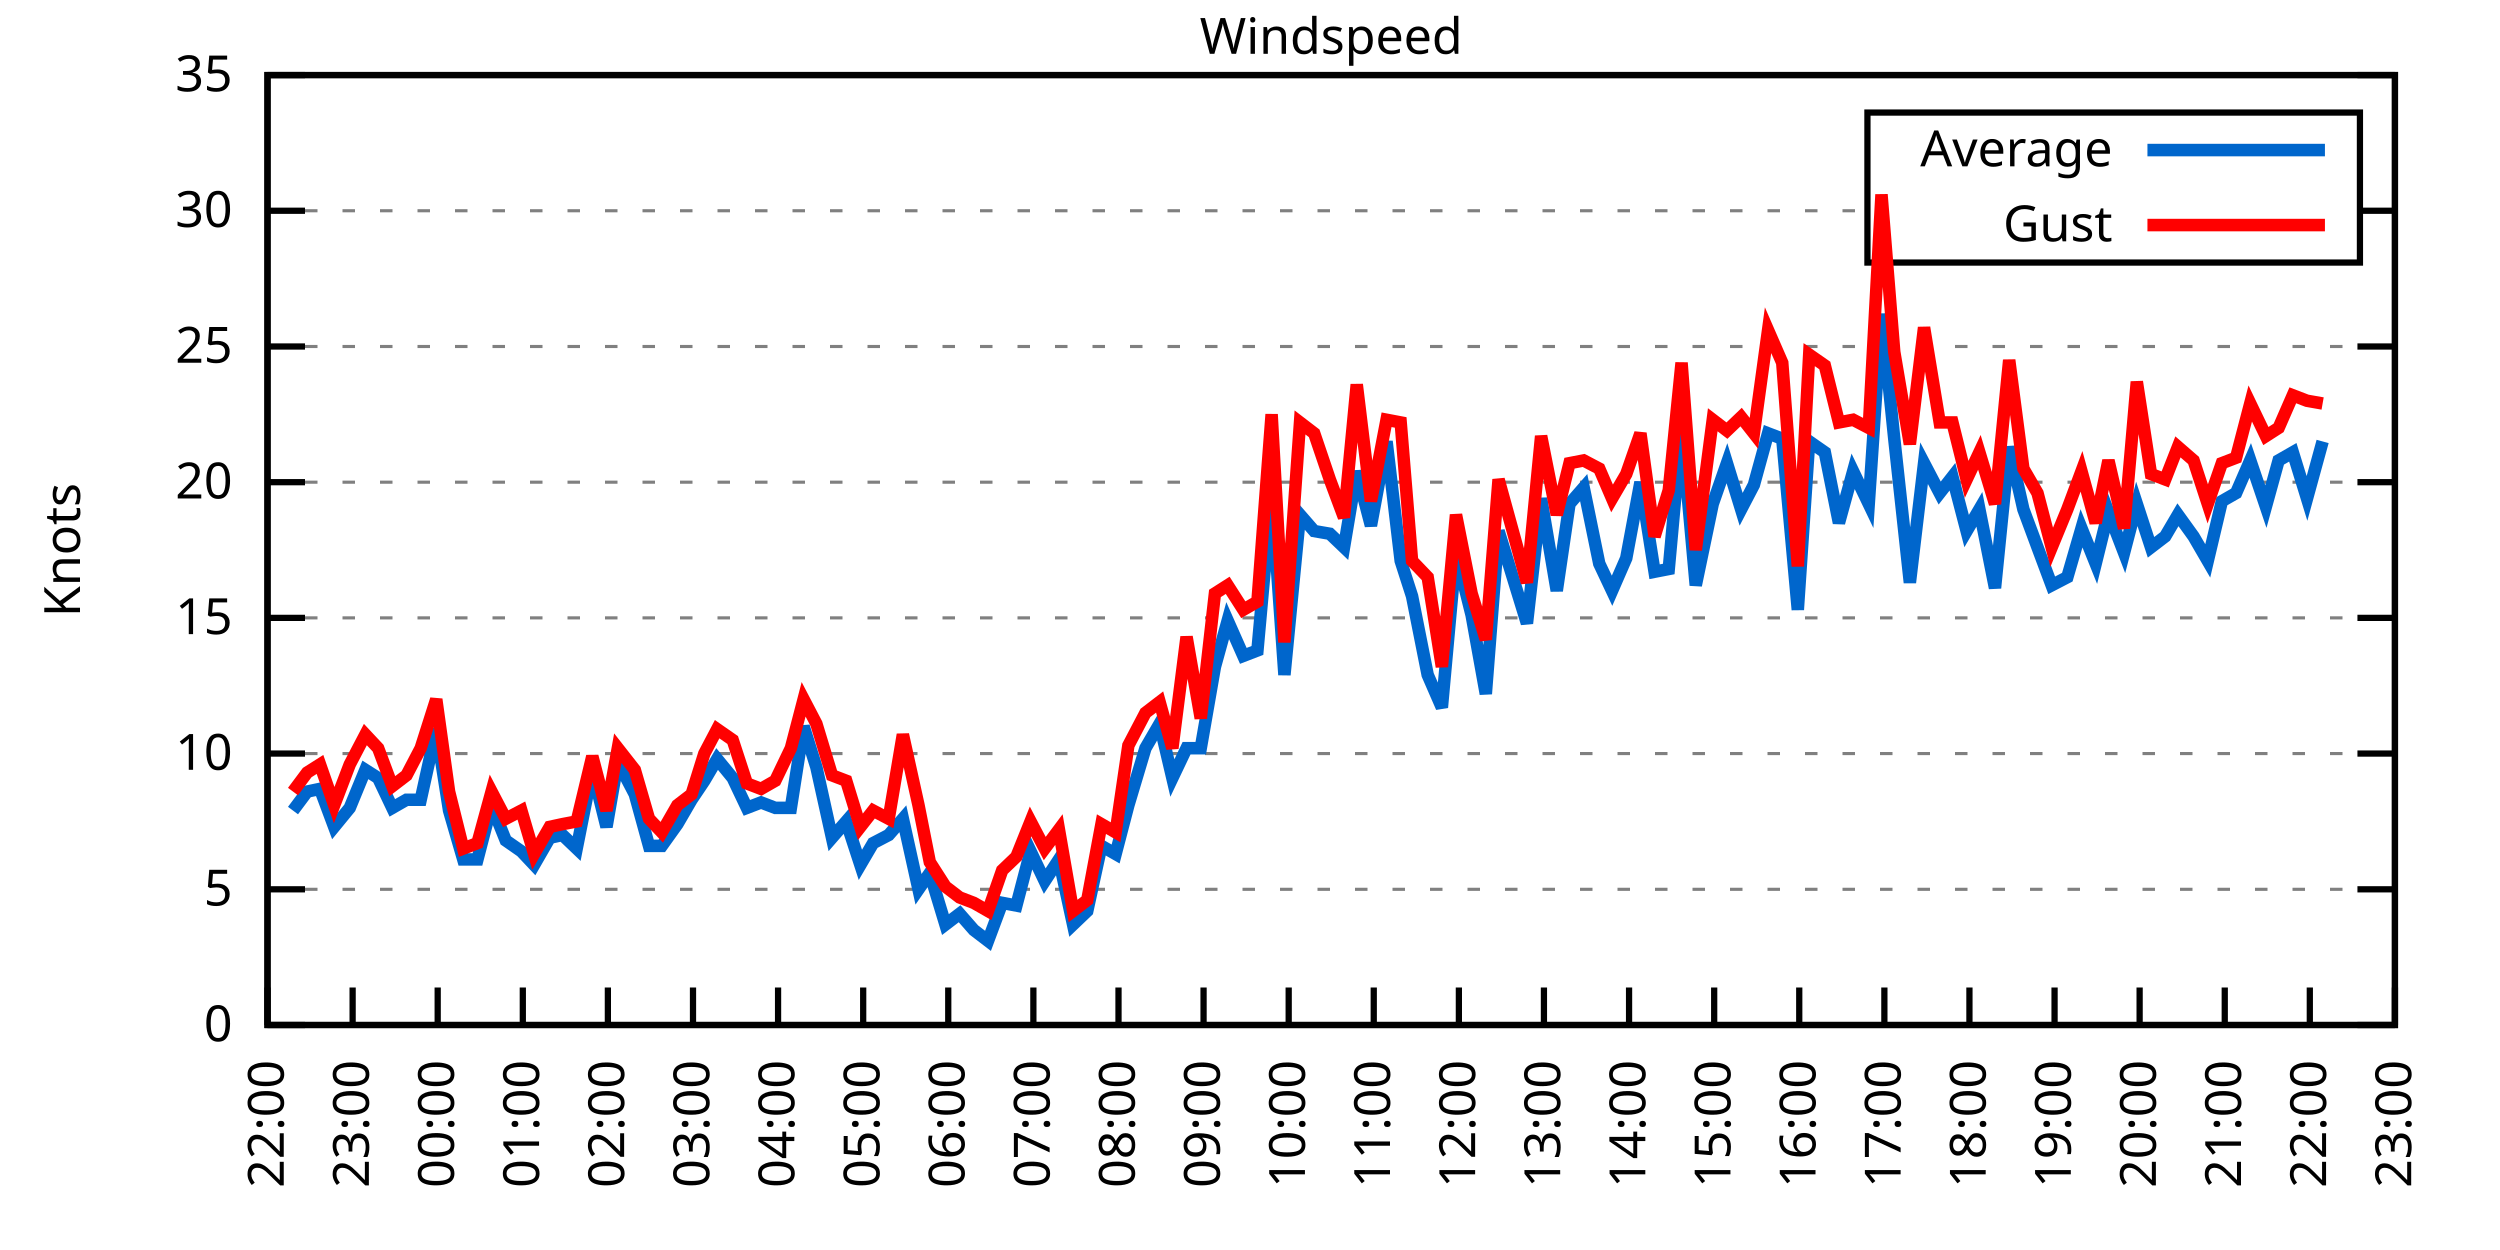
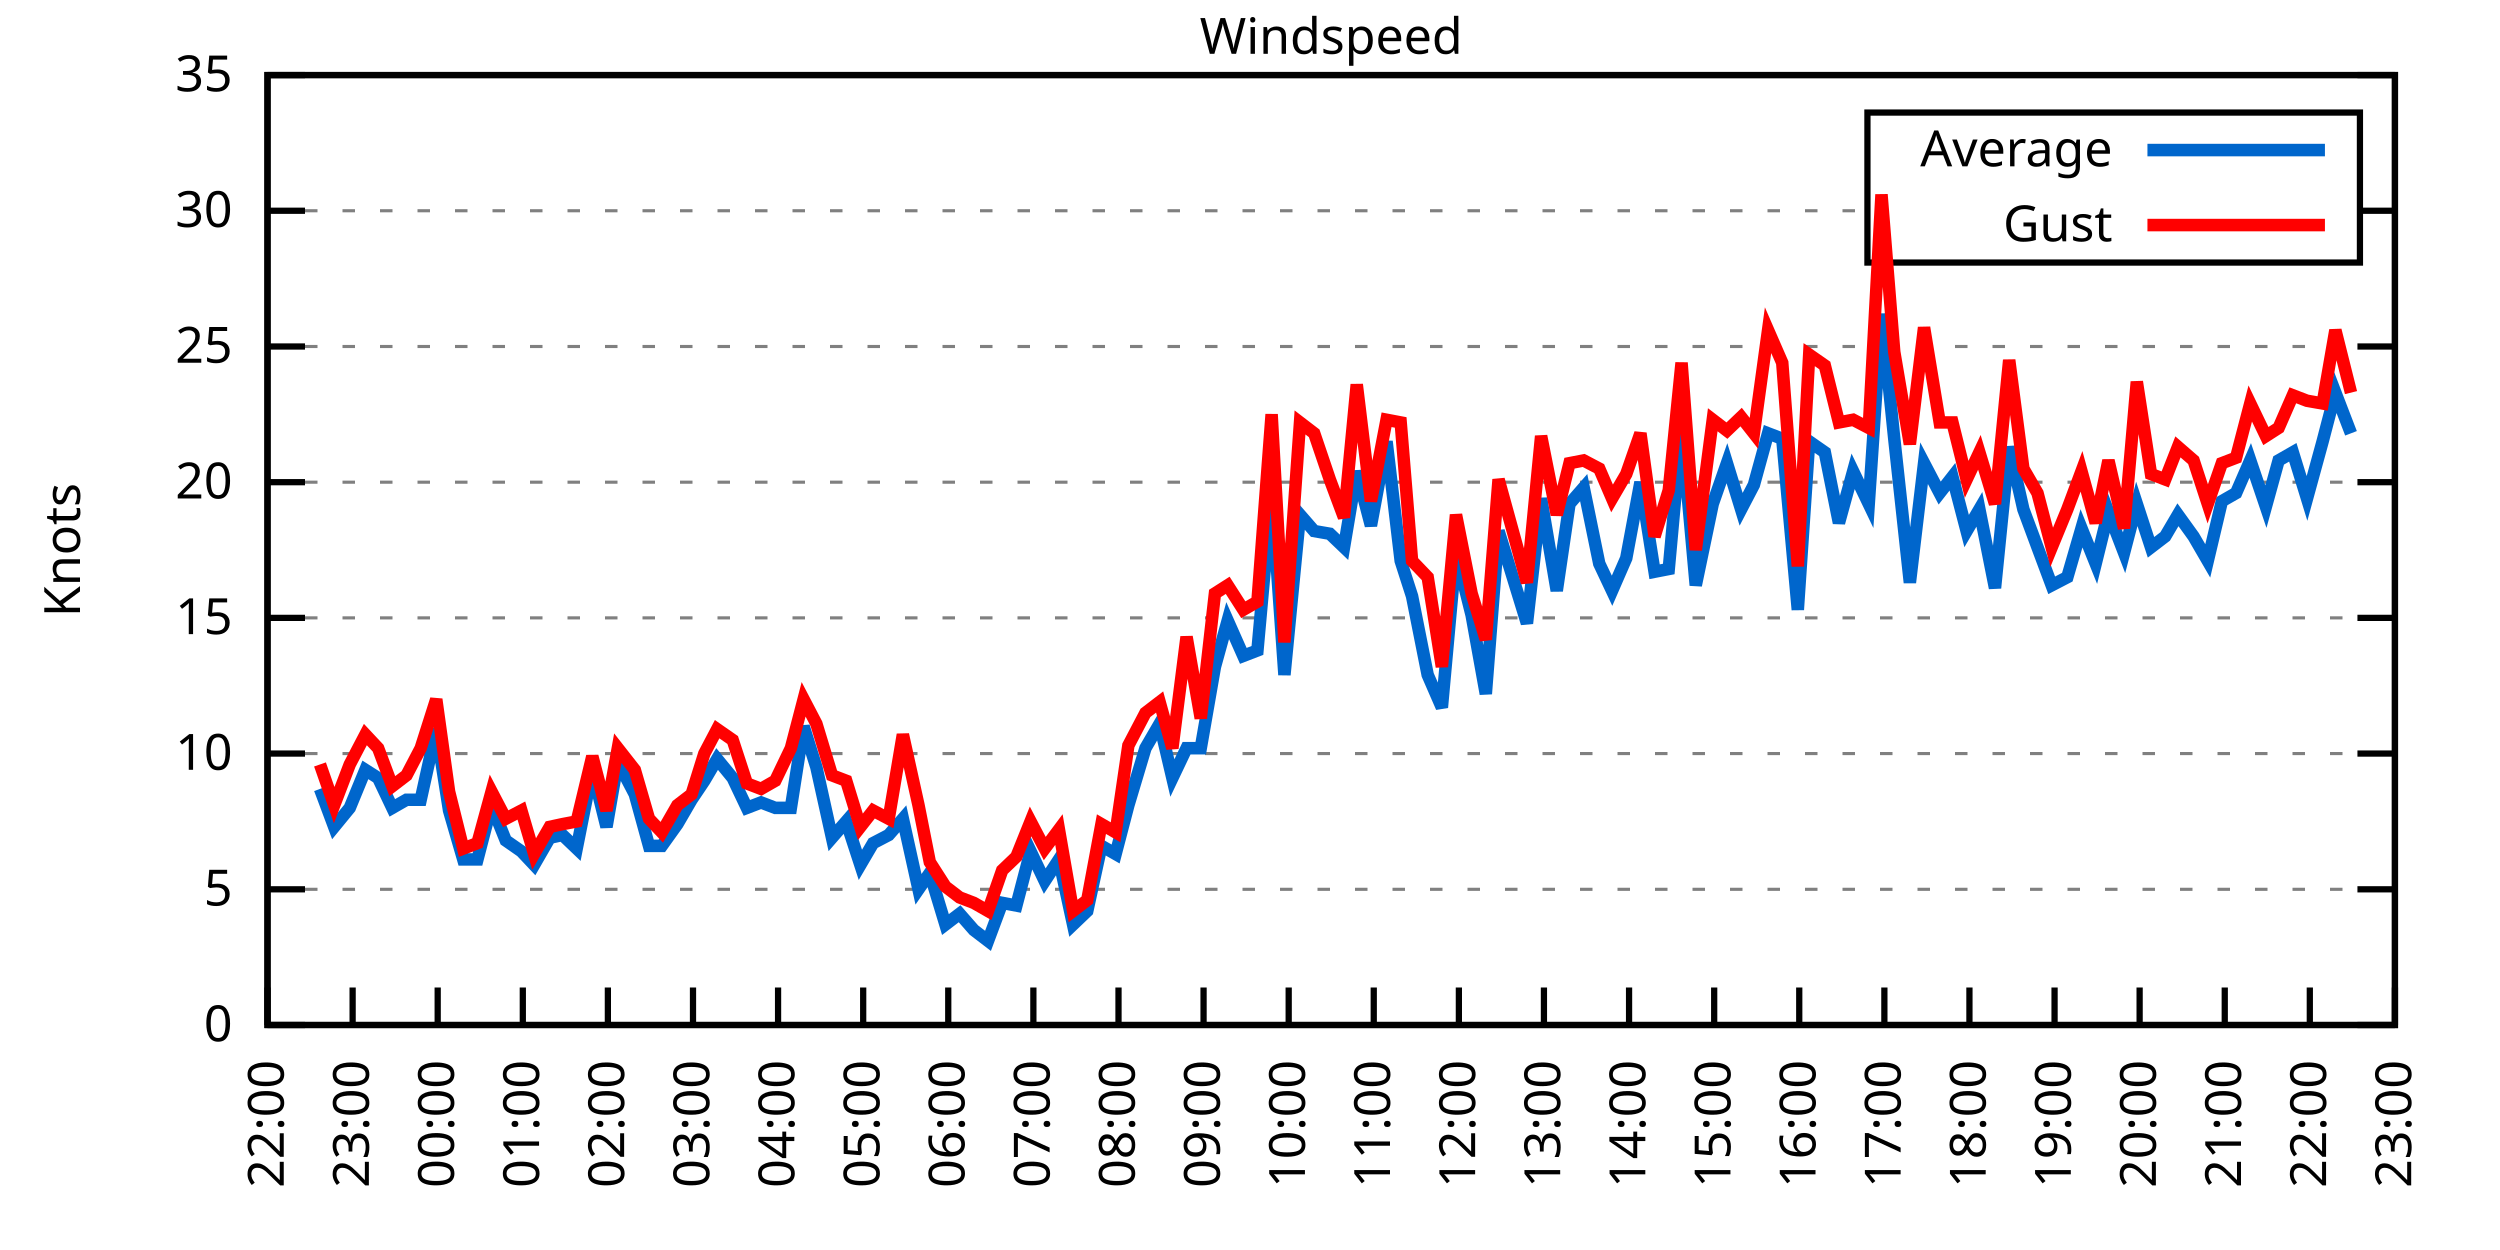
<svg xmlns="http://www.w3.org/2000/svg" xmlns:xlink="http://www.w3.org/1999/xlink" width="400" height="200" viewBox="0 0 400 200">
  <g id="gnuplot_canvas">
    <rect x="0" y="0" width="400" height="200" fill="none" />
    <defs>
      <circle id="gpDot" r="0.5" stroke-width="0.5" stroke="currentColor" />
      <path id="gpPt0" stroke-width="0.333" stroke="currentColor" d="M-1,0 h2 M0,-1 v2" />
      <path id="gpPt1" stroke-width="0.333" stroke="currentColor" d="M-1,-1 L1,1 M1,-1 L-1,1" />
      <path id="gpPt2" stroke-width="0.333" stroke="currentColor" d="M-1,0 L1,0 M0,-1 L0,1 M-1,-1 L1,1 M-1,1 L1,-1" />
      <rect id="gpPt3" stroke-width="0.333" stroke="currentColor" x="-1" y="-1" width="2" height="2" />
      <rect id="gpPt4" stroke-width="0.333" stroke="currentColor" fill="currentColor" x="-1" y="-1" width="2" height="2" />
      <circle id="gpPt5" stroke-width="0.333" stroke="currentColor" cx="0" cy="0" r="1" />
      <use xlink:href="#gpPt5" id="gpPt6" fill="currentColor" stroke="none" />
      <path id="gpPt7" stroke-width="0.333" stroke="currentColor" d="M0,-1.33 L-1.33,0.67 L1.33,0.67 z" />
      <use xlink:href="#gpPt7" id="gpPt8" fill="currentColor" stroke="none" />
      <use xlink:href="#gpPt7" id="gpPt9" stroke="currentColor" transform="rotate(180)" />
      <use xlink:href="#gpPt9" id="gpPt10" fill="currentColor" stroke="none" />
      <use xlink:href="#gpPt3" id="gpPt11" stroke="currentColor" transform="rotate(45)" />
      <use xlink:href="#gpPt11" id="gpPt12" fill="currentColor" stroke="none" />
      <path id="gpPt13" stroke-width="0.333" stroke="currentColor" d="M0,1.330 L1.265,0.411 L0.782,-1.067 L-0.782,-1.076 L-1.265,0.411 z" />
      <use xlink:href="#gpPt13" id="gpPt14" fill="currentColor" stroke="none" />
      <filter id="textbox" filterUnits="objectBoundingBox" x="0" y="0" height="1" width="1">
        <feFlood flood-color="white" flood-opacity="1" result="bgnd" />
        <feComposite in="SourceGraphic" in2="bgnd" operator="atop" />
      </filter>
      <filter id="greybox" filterUnits="objectBoundingBox" x="0" y="0" height="1" width="1">
        <feFlood flood-color="lightgrey" flood-opacity="1" result="grey" />
        <feComposite in="SourceGraphic" in2="grey" operator="atop" />
      </filter>
    </defs>
    <g fill="none" color="white" stroke="currentColor" stroke-width="1.00" stroke-linecap="butt" stroke-linejoin="miter">
</g>
    <g fill="none" color="black" stroke="currentColor" stroke-width="1.00" stroke-linecap="butt" stroke-linejoin="miter">
      <g stroke="none" shape-rendering="crispEdges">
        <polygon fill="rgb(255, 255, 255)" points="42.80,164.00 383.18,164.00 383.18,12.02 42.80,12.02 " />
      </g>
    </g>
    <g fill="none" color="black" stroke="currentColor" stroke-width="1.00" stroke-linecap="butt" stroke-linejoin="miter">
</g>
    <g fill="none" color="black" stroke="black" stroke-width="0.50" stroke-linecap="butt" stroke-linejoin="miter">
</g>
    <g fill="none" color="gray" stroke="currentColor" stroke-width="0.50" stroke-linecap="butt" stroke-linejoin="miter">
      <path stroke="gray" stroke-dasharray="2,4" class="gridline" d="M42.80,164.00 L383.19,164.00  " />
    </g>
    <g fill="none" color="gray" stroke="gray" stroke-width="1.00" stroke-linecap="butt" stroke-linejoin="miter">
</g>
    <g fill="none" color="black" stroke="currentColor" stroke-width="1.00" stroke-linecap="butt" stroke-linejoin="miter">
      <path stroke="black" d="M42.80,164.00 L48.80,164.00 M383.19,164.00 L377.19,164.00  " />
      <g transform="translate(37.20,166.60)" stroke="none" fill="black" font-family="Sans" font-size="8.00" text-anchor="end">
        <text>
          <tspan font-family="Sans"> 0</tspan>
        </text>
      </g>
    </g>
    <g fill="none" color="black" stroke="currentColor" stroke-width="1.00" stroke-linecap="butt" stroke-linejoin="miter">
</g>
    <g fill="none" color="black" stroke="black" stroke-width="0.50" stroke-linecap="butt" stroke-linejoin="miter">
</g>
    <g fill="none" color="gray" stroke="currentColor" stroke-width="0.50" stroke-linecap="butt" stroke-linejoin="miter">
      <path stroke="gray" stroke-dasharray="2,4" class="gridline" d="M42.80,142.29 L383.19,142.29  " />
    </g>
    <g fill="none" color="gray" stroke="gray" stroke-width="1.00" stroke-linecap="butt" stroke-linejoin="miter">
</g>
    <g fill="none" color="black" stroke="currentColor" stroke-width="1.00" stroke-linecap="butt" stroke-linejoin="miter">
      <path stroke="black" d="M42.80,142.29 L48.80,142.29 M383.19,142.29 L377.19,142.29  " />
      <g transform="translate(37.20,144.89)" stroke="none" fill="black" font-family="Sans" font-size="8.00" text-anchor="end">
        <text>
          <tspan font-family="Sans"> 5</tspan>
        </text>
      </g>
    </g>
    <g fill="none" color="black" stroke="currentColor" stroke-width="1.00" stroke-linecap="butt" stroke-linejoin="miter">
</g>
    <g fill="none" color="black" stroke="black" stroke-width="0.50" stroke-linecap="butt" stroke-linejoin="miter">
</g>
    <g fill="none" color="gray" stroke="currentColor" stroke-width="0.50" stroke-linecap="butt" stroke-linejoin="miter">
      <path stroke="gray" stroke-dasharray="2,4" class="gridline" d="M42.80,120.57 L383.19,120.57  " />
    </g>
    <g fill="none" color="gray" stroke="gray" stroke-width="1.00" stroke-linecap="butt" stroke-linejoin="miter">
</g>
    <g fill="none" color="black" stroke="currentColor" stroke-width="1.00" stroke-linecap="butt" stroke-linejoin="miter">
      <path stroke="black" d="M42.80,120.57 L48.80,120.57 M383.19,120.57 L377.19,120.57  " />
      <g transform="translate(37.20,123.17)" stroke="none" fill="black" font-family="Sans" font-size="8.00" text-anchor="end">
        <text>
          <tspan font-family="Sans"> 10</tspan>
        </text>
      </g>
    </g>
    <g fill="none" color="black" stroke="currentColor" stroke-width="1.00" stroke-linecap="butt" stroke-linejoin="miter">
</g>
    <g fill="none" color="black" stroke="black" stroke-width="0.50" stroke-linecap="butt" stroke-linejoin="miter">
</g>
    <g fill="none" color="gray" stroke="currentColor" stroke-width="0.50" stroke-linecap="butt" stroke-linejoin="miter">
      <path stroke="gray" stroke-dasharray="2,4" class="gridline" d="M42.80,98.86 L383.19,98.86  " />
    </g>
    <g fill="none" color="gray" stroke="gray" stroke-width="1.00" stroke-linecap="butt" stroke-linejoin="miter">
</g>
    <g fill="none" color="black" stroke="currentColor" stroke-width="1.00" stroke-linecap="butt" stroke-linejoin="miter">
      <path stroke="black" d="M42.80,98.86 L48.80,98.86 M383.19,98.86 L377.19,98.86  " />
      <g transform="translate(37.20,101.46)" stroke="none" fill="black" font-family="Sans" font-size="8.00" text-anchor="end">
        <text>
          <tspan font-family="Sans"> 15</tspan>
        </text>
      </g>
    </g>
    <g fill="none" color="black" stroke="currentColor" stroke-width="1.00" stroke-linecap="butt" stroke-linejoin="miter">
</g>
    <g fill="none" color="black" stroke="black" stroke-width="0.50" stroke-linecap="butt" stroke-linejoin="miter">
</g>
    <g fill="none" color="gray" stroke="currentColor" stroke-width="0.50" stroke-linecap="butt" stroke-linejoin="miter">
      <path stroke="gray" stroke-dasharray="2,4" class="gridline" d="M42.80,77.15 L383.19,77.15  " />
    </g>
    <g fill="none" color="gray" stroke="gray" stroke-width="1.00" stroke-linecap="butt" stroke-linejoin="miter">
</g>
    <g fill="none" color="black" stroke="currentColor" stroke-width="1.00" stroke-linecap="butt" stroke-linejoin="miter">
      <path stroke="black" d="M42.80,77.15 L48.80,77.15 M383.19,77.15 L377.19,77.15  " />
      <g transform="translate(37.20,79.75)" stroke="none" fill="black" font-family="Sans" font-size="8.00" text-anchor="end">
        <text>
          <tspan font-family="Sans"> 20</tspan>
        </text>
      </g>
    </g>
    <g fill="none" color="black" stroke="currentColor" stroke-width="1.00" stroke-linecap="butt" stroke-linejoin="miter">
</g>
    <g fill="none" color="black" stroke="black" stroke-width="0.50" stroke-linecap="butt" stroke-linejoin="miter">
</g>
    <g fill="none" color="gray" stroke="currentColor" stroke-width="0.50" stroke-linecap="butt" stroke-linejoin="miter">
      <path stroke="gray" stroke-dasharray="2,4" class="gridline" d="M42.80,55.44 L383.19,55.44  " />
    </g>
    <g fill="none" color="gray" stroke="gray" stroke-width="1.00" stroke-linecap="butt" stroke-linejoin="miter">
</g>
    <g fill="none" color="black" stroke="currentColor" stroke-width="1.00" stroke-linecap="butt" stroke-linejoin="miter">
      <path stroke="black" d="M42.80,55.44 L48.80,55.44 M383.19,55.44 L377.19,55.44  " />
      <g transform="translate(37.20,58.04)" stroke="none" fill="black" font-family="Sans" font-size="8.00" text-anchor="end">
        <text>
          <tspan font-family="Sans"> 25</tspan>
        </text>
      </g>
    </g>
    <g fill="none" color="black" stroke="currentColor" stroke-width="1.00" stroke-linecap="butt" stroke-linejoin="miter">
</g>
    <g fill="none" color="black" stroke="black" stroke-width="0.50" stroke-linecap="butt" stroke-linejoin="miter">
</g>
    <g fill="none" color="gray" stroke="currentColor" stroke-width="0.50" stroke-linecap="butt" stroke-linejoin="miter">
      <path stroke="gray" stroke-dasharray="2,4" class="gridline" d="M42.80,33.72 L298.79,33.72 M377.59,33.72 L383.19,33.72  " />
    </g>
    <g fill="none" color="gray" stroke="gray" stroke-width="1.00" stroke-linecap="butt" stroke-linejoin="miter">
</g>
    <g fill="none" color="black" stroke="currentColor" stroke-width="1.00" stroke-linecap="butt" stroke-linejoin="miter">
      <path stroke="black" d="M42.80,33.72 L48.80,33.72 M383.19,33.72 L377.19,33.72  " />
      <g transform="translate(37.20,36.32)" stroke="none" fill="black" font-family="Sans" font-size="8.00" text-anchor="end">
        <text>
          <tspan font-family="Sans"> 30</tspan>
        </text>
      </g>
    </g>
    <g fill="none" color="black" stroke="currentColor" stroke-width="1.00" stroke-linecap="butt" stroke-linejoin="miter">
</g>
    <g fill="none" color="black" stroke="black" stroke-width="0.50" stroke-linecap="butt" stroke-linejoin="miter">
</g>
    <g fill="none" color="gray" stroke="currentColor" stroke-width="0.50" stroke-linecap="butt" stroke-linejoin="miter">
      <path stroke="gray" stroke-dasharray="2,4" class="gridline" d="M42.80,12.01 L383.19,12.01  " />
    </g>
    <g fill="none" color="gray" stroke="gray" stroke-width="1.00" stroke-linecap="butt" stroke-linejoin="miter">
</g>
    <g fill="none" color="black" stroke="currentColor" stroke-width="1.00" stroke-linecap="butt" stroke-linejoin="miter">
      <path stroke="black" d="M42.80,12.01 L48.80,12.01 M383.19,12.01 L377.19,12.01  " />
      <g transform="translate(37.20,14.61)" stroke="none" fill="black" font-family="Sans" font-size="8.00" text-anchor="end">
        <text>
          <tspan font-family="Sans"> 35</tspan>
        </text>
      </g>
    </g>
    <g fill="none" color="black" stroke="currentColor" stroke-width="1.00" stroke-linecap="butt" stroke-linejoin="miter">
      <path stroke="black" d="M42.80,164.00 L42.80,158.00  " />
      <g transform="translate(45.40,169.60) rotate(270.00)" stroke="none" fill="black" font-family="Sans" font-size="8.00" text-anchor="end">
        <text>
          <tspan font-family="Sans">22:00</tspan>
        </text>
      </g>
    </g>
    <g fill="none" color="black" stroke="currentColor" stroke-width="1.00" stroke-linecap="butt" stroke-linejoin="miter">
      <path stroke="black" d="M56.42,164.00 L56.42,158.00  " />
      <g transform="translate(59.02,169.60) rotate(270.00)" stroke="none" fill="black" font-family="Sans" font-size="8.00" text-anchor="end">
        <text>
          <tspan font-family="Sans">23:00</tspan>
        </text>
      </g>
    </g>
    <g fill="none" color="black" stroke="currentColor" stroke-width="1.00" stroke-linecap="butt" stroke-linejoin="miter">
      <path stroke="black" d="M70.03,164.00 L70.03,158.00  " />
      <g transform="translate(72.63,169.60) rotate(270.00)" stroke="none" fill="black" font-family="Sans" font-size="8.00" text-anchor="end">
        <text>
          <tspan font-family="Sans">00:00</tspan>
        </text>
      </g>
    </g>
    <g fill="none" color="black" stroke="currentColor" stroke-width="1.00" stroke-linecap="butt" stroke-linejoin="miter">
      <path stroke="black" d="M83.65,164.00 L83.65,158.00  " />
      <g transform="translate(86.25,169.60) rotate(270.00)" stroke="none" fill="black" font-family="Sans" font-size="8.00" text-anchor="end">
        <text>
          <tspan font-family="Sans">01:00</tspan>
        </text>
      </g>
    </g>
    <g fill="none" color="black" stroke="currentColor" stroke-width="1.00" stroke-linecap="butt" stroke-linejoin="miter">
      <path stroke="black" d="M97.26,164.00 L97.26,158.00  " />
      <g transform="translate(99.86,169.60) rotate(270.00)" stroke="none" fill="black" font-family="Sans" font-size="8.00" text-anchor="end">
        <text>
          <tspan font-family="Sans">02:00</tspan>
        </text>
      </g>
    </g>
    <g fill="none" color="black" stroke="currentColor" stroke-width="1.00" stroke-linecap="butt" stroke-linejoin="miter">
      <path stroke="black" d="M110.88,164.00 L110.88,158.00  " />
      <g transform="translate(113.48,169.60) rotate(270.00)" stroke="none" fill="black" font-family="Sans" font-size="8.00" text-anchor="end">
        <text>
          <tspan font-family="Sans">03:00</tspan>
        </text>
      </g>
    </g>
    <g fill="none" color="black" stroke="currentColor" stroke-width="1.00" stroke-linecap="butt" stroke-linejoin="miter">
      <path stroke="black" d="M124.49,164.00 L124.49,158.00  " />
      <g transform="translate(127.09,169.60) rotate(270.00)" stroke="none" fill="black" font-family="Sans" font-size="8.00" text-anchor="end">
        <text>
          <tspan font-family="Sans">04:00</tspan>
        </text>
      </g>
    </g>
    <g fill="none" color="black" stroke="currentColor" stroke-width="1.00" stroke-linecap="butt" stroke-linejoin="miter">
      <path stroke="black" d="M138.11,164.00 L138.11,158.00  " />
      <g transform="translate(140.71,169.60) rotate(270.00)" stroke="none" fill="black" font-family="Sans" font-size="8.00" text-anchor="end">
        <text>
          <tspan font-family="Sans">05:00</tspan>
        </text>
      </g>
    </g>
    <g fill="none" color="black" stroke="currentColor" stroke-width="1.00" stroke-linecap="butt" stroke-linejoin="miter">
      <path stroke="black" d="M151.72,164.00 L151.72,158.00  " />
      <g transform="translate(154.32,169.60) rotate(270.00)" stroke="none" fill="black" font-family="Sans" font-size="8.00" text-anchor="end">
        <text>
          <tspan font-family="Sans">06:00</tspan>
        </text>
      </g>
    </g>
    <g fill="none" color="black" stroke="currentColor" stroke-width="1.00" stroke-linecap="butt" stroke-linejoin="miter">
      <path stroke="black" d="M165.34,164.00 L165.34,158.00  " />
      <g transform="translate(167.94,169.60) rotate(270.00)" stroke="none" fill="black" font-family="Sans" font-size="8.00" text-anchor="end">
        <text>
          <tspan font-family="Sans">07:00</tspan>
        </text>
      </g>
    </g>
    <g fill="none" color="black" stroke="currentColor" stroke-width="1.00" stroke-linecap="butt" stroke-linejoin="miter">
      <path stroke="black" d="M178.96,164.00 L178.96,158.00  " />
      <g transform="translate(181.56,169.60) rotate(270.00)" stroke="none" fill="black" font-family="Sans" font-size="8.00" text-anchor="end">
        <text>
          <tspan font-family="Sans">08:00</tspan>
        </text>
      </g>
    </g>
    <g fill="none" color="black" stroke="currentColor" stroke-width="1.00" stroke-linecap="butt" stroke-linejoin="miter">
      <path stroke="black" d="M192.57,164.00 L192.57,158.00  " />
      <g transform="translate(195.17,169.60) rotate(270.00)" stroke="none" fill="black" font-family="Sans" font-size="8.00" text-anchor="end">
        <text>
          <tspan font-family="Sans">09:00</tspan>
        </text>
      </g>
    </g>
    <g fill="none" color="black" stroke="currentColor" stroke-width="1.00" stroke-linecap="butt" stroke-linejoin="miter">
      <path stroke="black" d="M206.19,164.00 L206.19,158.00  " />
      <g transform="translate(208.79,169.60) rotate(270.00)" stroke="none" fill="black" font-family="Sans" font-size="8.00" text-anchor="end">
        <text>
          <tspan font-family="Sans">10:00</tspan>
        </text>
      </g>
    </g>
    <g fill="none" color="black" stroke="currentColor" stroke-width="1.00" stroke-linecap="butt" stroke-linejoin="miter">
      <path stroke="black" d="M219.80,164.00 L219.80,158.00  " />
      <g transform="translate(222.40,169.60) rotate(270.00)" stroke="none" fill="black" font-family="Sans" font-size="8.00" text-anchor="end">
        <text>
          <tspan font-family="Sans">11:00</tspan>
        </text>
      </g>
    </g>
    <g fill="none" color="black" stroke="currentColor" stroke-width="1.00" stroke-linecap="butt" stroke-linejoin="miter">
      <path stroke="black" d="M233.42,164.00 L233.42,158.00  " />
      <g transform="translate(236.02,169.60) rotate(270.00)" stroke="none" fill="black" font-family="Sans" font-size="8.00" text-anchor="end">
        <text>
          <tspan font-family="Sans">12:00</tspan>
        </text>
      </g>
    </g>
    <g fill="none" color="black" stroke="currentColor" stroke-width="1.00" stroke-linecap="butt" stroke-linejoin="miter">
      <path stroke="black" d="M247.03,164.00 L247.03,158.00  " />
      <g transform="translate(249.63,169.60) rotate(270.00)" stroke="none" fill="black" font-family="Sans" font-size="8.00" text-anchor="end">
        <text>
          <tspan font-family="Sans">13:00</tspan>
        </text>
      </g>
    </g>
    <g fill="none" color="black" stroke="currentColor" stroke-width="1.00" stroke-linecap="butt" stroke-linejoin="miter">
      <path stroke="black" d="M260.65,164.00 L260.65,158.00  " />
      <g transform="translate(263.25,169.60) rotate(270.00)" stroke="none" fill="black" font-family="Sans" font-size="8.00" text-anchor="end">
        <text>
          <tspan font-family="Sans">14:00</tspan>
        </text>
      </g>
    </g>
    <g fill="none" color="black" stroke="currentColor" stroke-width="1.00" stroke-linecap="butt" stroke-linejoin="miter">
      <path stroke="black" d="M274.27,164.00 L274.27,158.00  " />
      <g transform="translate(276.87,169.60) rotate(270.00)" stroke="none" fill="black" font-family="Sans" font-size="8.00" text-anchor="end">
        <text>
          <tspan font-family="Sans">15:00</tspan>
        </text>
      </g>
    </g>
    <g fill="none" color="black" stroke="currentColor" stroke-width="1.00" stroke-linecap="butt" stroke-linejoin="miter">
      <path stroke="black" d="M287.88,164.00 L287.88,158.00  " />
      <g transform="translate(290.48,169.60) rotate(270.00)" stroke="none" fill="black" font-family="Sans" font-size="8.00" text-anchor="end">
        <text>
          <tspan font-family="Sans">16:00</tspan>
        </text>
      </g>
    </g>
    <g fill="none" color="black" stroke="currentColor" stroke-width="1.00" stroke-linecap="butt" stroke-linejoin="miter">
      <path stroke="black" d="M301.50,164.00 L301.50,158.00  " />
      <g transform="translate(304.10,169.60) rotate(270.00)" stroke="none" fill="black" font-family="Sans" font-size="8.00" text-anchor="end">
        <text>
          <tspan font-family="Sans">17:00</tspan>
        </text>
      </g>
    </g>
    <g fill="none" color="black" stroke="currentColor" stroke-width="1.00" stroke-linecap="butt" stroke-linejoin="miter">
      <path stroke="black" d="M315.11,164.00 L315.11,158.00  " />
      <g transform="translate(317.71,169.60) rotate(270.00)" stroke="none" fill="black" font-family="Sans" font-size="8.00" text-anchor="end">
        <text>
          <tspan font-family="Sans">18:00</tspan>
        </text>
      </g>
    </g>
    <g fill="none" color="black" stroke="currentColor" stroke-width="1.00" stroke-linecap="butt" stroke-linejoin="miter">
      <path stroke="black" d="M328.73,164.00 L328.73,158.00  " />
      <g transform="translate(331.33,169.60) rotate(270.00)" stroke="none" fill="black" font-family="Sans" font-size="8.00" text-anchor="end">
        <text>
          <tspan font-family="Sans">19:00</tspan>
        </text>
      </g>
    </g>
    <g fill="none" color="black" stroke="currentColor" stroke-width="1.00" stroke-linecap="butt" stroke-linejoin="miter">
      <path stroke="black" d="M342.34,164.00 L342.34,158.00  " />
      <g transform="translate(344.94,169.60) rotate(270.00)" stroke="none" fill="black" font-family="Sans" font-size="8.00" text-anchor="end">
        <text>
          <tspan font-family="Sans">20:00</tspan>
        </text>
      </g>
    </g>
    <g fill="none" color="black" stroke="currentColor" stroke-width="1.00" stroke-linecap="butt" stroke-linejoin="miter">
      <path stroke="black" d="M355.96,164.00 L355.96,158.00  " />
      <g transform="translate(358.56,169.60) rotate(270.00)" stroke="none" fill="black" font-family="Sans" font-size="8.00" text-anchor="end">
        <text>
          <tspan font-family="Sans">21:00</tspan>
        </text>
      </g>
    </g>
    <g fill="none" color="black" stroke="currentColor" stroke-width="1.00" stroke-linecap="butt" stroke-linejoin="miter">
      <path stroke="black" d="M369.57,164.00 L369.57,158.00  " />
      <g transform="translate(372.17,169.60) rotate(270.00)" stroke="none" fill="black" font-family="Sans" font-size="8.00" text-anchor="end">
        <text>
          <tspan font-family="Sans">22:00</tspan>
        </text>
      </g>
    </g>
    <g fill="none" color="black" stroke="currentColor" stroke-width="1.00" stroke-linecap="butt" stroke-linejoin="miter">
      <path stroke="black" d="M383.19,164.00 L383.19,158.00  " />
      <g transform="translate(385.79,169.60) rotate(270.00)" stroke="none" fill="black" font-family="Sans" font-size="8.00" text-anchor="end">
        <text>
          <tspan font-family="Sans">23:00</tspan>
        </text>
      </g>
    </g>
    <g fill="none" color="black" stroke="currentColor" stroke-width="1.00" stroke-linecap="butt" stroke-linejoin="miter">
</g>
    <g fill="none" color="black" stroke="currentColor" stroke-width="1.00" stroke-linecap="butt" stroke-linejoin="miter">
      <path stroke="black" d="M42.80,12.01 L42.80,164.00 L383.19,164.00 L383.19,12.01 L42.80,12.01 Z  " />
    </g>
    <g fill="none" color="black" stroke="currentColor" stroke-width="1.00" stroke-linecap="butt" stroke-linejoin="miter">
</g>
    <g fill="none" color="black" stroke="currentColor" stroke-width="1.00" stroke-linecap="butt" stroke-linejoin="miter">
      <path stroke="black" d="M298.79,42.01 L298.79,18.01 L377.59,18.01 L377.59,42.01 L298.79,42.01 Z  " />
    </g>
    <g id="Windspeed_plot_1">
      <g fill="none" color="white" stroke="black" stroke-width="2.00" stroke-linecap="butt" stroke-linejoin="miter">
</g>
      <g fill="none" color="black" stroke="currentColor" stroke-width="2.00" stroke-linecap="butt" stroke-linejoin="miter">
        <g transform="translate(337.99,26.61)" stroke="none" fill="black" font-family="Sans" font-size="8.00" text-anchor="end">
          <text>
            <tspan font-family="Sans">Average</tspan>
          </text>
        </g>
      </g>
      <g fill="none" color="black" stroke="currentColor" stroke-width="2.00" stroke-linecap="butt" stroke-linejoin="miter">
-         <path stroke="rgb(  0, 102, 204)" d="M343.59,24.01 L371.99,24.01 M46.88,129.69 L49.15,126.65 L51.20,126.22 L53.47,132.30 L55.96,129.26 L58.46,123.18   L60.50,124.48 L62.77,129.26 L65.04,127.96 L67.31,127.96 L69.80,116.67 L71.85,129.69 L74.12,137.51 L76.39,137.51   L78.65,128.83 L80.92,134.47 L83.42,136.21 L85.46,138.38 L87.96,134.04 L90.00,133.60 L92.27,135.77 L94.77,123.18   L97.04,132.30 L98.85,121.88 L101.57,127.09 L103.84,135.34 L105.89,135.34 L108.38,131.86 L110.65,127.96 L112.69,124.92   L114.74,121.44 L117.23,124.48 L119.50,129.26 L121.77,128.39 L124.04,129.26 L126.54,129.26 L128.58,116.23 L130.62,122.75   L133.12,134.04 L135.39,131.43 L137.66,138.38 L139.70,134.90 L142.19,133.60 L144.46,131.00 L146.96,142.29 L148.77,139.68   L151.27,147.93 L153.54,146.20 L155.81,148.80 L158.08,150.54 L160.35,144.46 L162.62,144.89 L164.89,136.21 L167.16,140.98   L169.43,137.51 L171.69,147.93 L173.96,145.76 L176.23,135.34 L178.50,136.64 L180.54,128.83 L183.27,119.71 L185.54,115.80   L187.58,124.48 L189.85,119.71 L192.12,119.71 L194.39,106.68 L196.43,99.30 L198.93,104.94 L201.19,104.07 L203.46,78.89   L205.51,107.98 L208.00,82.36 L210.27,84.97 L212.77,85.40 L215.04,87.57 L217.08,75.41 L219.35,84.10 L221.85,70.63   L224.11,89.74 L225.93,95.39 L228.43,107.98 L230.70,113.19 L232.96,88.44 L235.46,98.43 L237.73,111.02 L239.77,84.97   L244.31,99.73 L246.58,79.75 L249.08,94.52 L251.12,80.62 L253.39,78.02 L255.88,90.18 L257.93,94.52 L260.20,89.31   L262.47,77.15 L264.73,91.48 L267.00,91.04 L269.05,68.46 L271.32,93.65 L274.04,80.62 L276.31,74.11 L278.58,81.49   L280.62,77.58 L282.89,69.33 L285.16,70.20 L287.65,97.56 L289.47,70.63 L291.97,72.37 L294.23,83.66 L296.50,75.41   L299.00,80.62 L301.04,50.22 L303.08,70.20 L305.58,93.22 L307.85,74.11 L310.35,78.89 L312.39,76.28 L314.66,84.97   L316.70,81.49 L319.20,94.08 L321.47,71.50 L323.74,81.49 L326.00,87.57 L328.27,93.65 L330.77,92.35 L333.04,84.53   L335.31,90.18 L337.35,81.93 L339.85,88.44 L341.89,80.62 L344.16,87.57 L346.43,85.83 L348.47,82.36 L350.97,85.83   L353.24,89.74 L355.50,80.19 L357.77,78.89 L360.04,73.67 L362.54,81.06 L364.58,73.67 L366.85,72.37 L369.12,79.75   L371.62,70.63  " />
+         <path stroke="rgb(  0, 102, 204)" d="M343.59,24.01 L371.99,24.01 M51.20,126.22 L53.47,132.30 L55.96,129.26 L58.46,123.18 L60.50,124.48 L62.77,129.26   L65.04,127.96 L67.31,127.96 L69.80,116.67 L71.85,129.69 L74.12,137.51 L76.39,137.51 L78.65,128.83 L80.92,134.47   L83.42,136.21 L85.46,138.38 L87.96,134.04 L90.00,133.60 L92.27,135.77 L94.77,123.18 L97.04,132.30 L98.85,121.88   L101.57,127.09 L103.84,135.34 L105.89,135.34 L108.38,131.86 L110.65,127.96 L112.69,124.92 L114.74,121.44 L117.23,124.48   L119.50,129.26 L121.77,128.39 L124.04,129.26 L126.54,129.26 L128.58,116.23 L130.62,122.75 L133.12,134.04 L135.39,131.43   L137.66,138.38 L139.70,134.90 L142.19,133.60 L144.46,131.00 L146.96,142.29 L148.77,139.68 L151.27,147.93 L153.54,146.20   L155.81,148.80 L158.08,150.54 L160.35,144.46 L162.62,144.89 L164.89,136.21 L167.16,140.98 L169.43,137.51 L171.69,147.93   L173.96,145.76 L176.23,135.34 L178.50,136.64 L180.54,128.83 L183.27,119.71 L185.54,115.80 L187.58,124.48 L189.85,119.71   L192.12,119.71 L194.39,106.68 L196.43,99.30 L198.93,104.94 L201.19,104.07 L203.46,78.89 L205.51,107.98 L208.00,82.36   L210.27,84.97 L212.77,85.40 L215.04,87.57 L217.08,75.41 L219.35,84.10 L221.85,70.63 L224.11,89.74 L225.93,95.39   L228.43,107.98 L230.70,113.19 L232.96,88.44 L235.46,98.43 L237.73,111.02 L239.77,84.97 L244.31,99.73 L246.58,79.75   L249.08,94.52 L251.12,80.62 L253.39,78.02 L255.88,90.18 L257.93,94.52 L260.20,89.31 L262.47,77.15 L264.73,91.48   L267.00,91.04 L269.05,68.46 L271.32,93.65 L274.04,80.62 L276.31,74.11 L278.58,81.49 L280.62,77.58 L282.89,69.33   L285.16,70.20 L287.65,97.56 L289.47,70.63 L291.97,72.37 L294.23,83.66 L296.50,75.41 L299.00,80.62 L301.04,50.22   L303.08,70.20 L305.58,93.22 L307.85,74.11 L310.35,78.89 L312.39,76.28 L314.66,84.97 L316.70,81.49 L319.20,94.08   L321.47,71.50 L323.74,81.49 L326.00,87.57 L328.27,93.65 L330.77,92.35 L333.04,84.53 L335.31,90.18 L337.35,81.93   L339.85,88.44 L341.89,80.62 L344.16,87.57 L346.43,85.83 L348.47,82.36 L350.97,85.83 L353.24,89.74 L355.50,80.19   L357.77,78.89 L360.04,73.67 L362.54,81.06 L364.58,73.67 L366.85,72.37 L369.12,79.75 L371.62,70.63 L373.66,62.82   L376.16,69.33  " />
      </g>
    </g>
    <g id="Windspeed_plot_2">
      <g fill="none" color="black" stroke="currentColor" stroke-width="2.00" stroke-linecap="butt" stroke-linejoin="miter">
        <g transform="translate(337.99,38.61)" stroke="none" fill="black" font-family="Sans" font-size="8.00" text-anchor="end">
          <text>
            <tspan font-family="Sans">Gust</tspan>
          </text>
        </g>
      </g>
      <g fill="none" color="black" stroke="currentColor" stroke-width="2.00" stroke-linecap="butt" stroke-linejoin="miter">
-         <path stroke="rgb(255,   0,   0)" d="M343.59,36.01 L371.99,36.01 M46.88,126.65 L49.15,123.61 L51.20,122.31 L53.47,128.83 L55.96,122.31 L58.46,117.53   L60.50,119.71 L62.77,125.79 L65.04,124.05 L67.31,119.71 L69.80,111.89 L71.85,126.65 L74.12,135.77 L76.39,134.90   L78.65,126.65 L80.92,131.00 L83.42,129.69 L85.46,136.64 L87.96,132.30 L90.00,131.86 L92.27,131.43 L94.77,121.01   L97.04,129.69 L98.85,119.71 L101.57,123.18 L103.84,131.00 L105.89,133.17 L108.38,128.83 L110.65,127.09 L112.69,120.57   L114.74,116.67 L117.23,118.40 L119.50,125.35 L121.77,126.22 L124.04,124.92 L126.54,119.71 L128.58,111.89 L130.62,115.80   L133.12,124.05 L135.39,124.92 L137.66,132.30 L139.70,129.69 L142.19,131.00 L144.46,117.53 L146.96,128.83 L148.77,137.94   L151.27,141.85 L153.54,143.59 L155.81,144.46 L158.08,145.76 L160.35,139.25 L162.62,137.08 L164.89,131.43 L167.16,135.77   L169.43,132.73 L171.69,145.76 L173.96,144.02 L176.23,131.86 L178.50,133.17 L180.54,119.27 L183.27,114.06 L185.54,112.32   L187.58,119.71 L189.85,101.90 L192.12,114.93 L194.39,94.95 L196.43,93.65 L198.93,97.56 L201.19,96.26 L203.46,66.29   L205.51,102.77 L208.00,67.59 L210.27,69.33 L212.77,76.71 L215.04,82.79 L217.08,61.52 L219.35,80.19 L221.85,67.16   L224.11,67.59 L225.93,89.74 L228.43,92.35 L230.70,106.68 L232.96,82.36 L235.46,94.95 L237.73,102.34 L239.77,76.71   L244.31,93.22 L246.58,69.77 L249.08,82.36 L251.12,74.11 L253.39,73.67 L255.88,74.98 L257.93,79.75 L260.20,75.85   L262.47,69.33 L264.73,85.83 L267.00,78.45 L269.05,58.04 L271.32,88.00 L274.04,67.16 L276.31,68.90 L278.58,66.73   L280.62,69.33 L282.89,52.83 L285.16,58.04 L287.65,90.61 L289.47,56.74 L291.97,58.48 L294.23,67.59 L296.50,67.16   L299.00,68.46 L301.04,31.12 L303.08,56.30 L305.58,71.07 L307.85,52.40 L310.35,67.59 L312.39,67.59 L314.66,76.71   L316.70,72.37 L319.20,80.62 L321.47,57.61 L323.74,74.98 L326.00,78.89 L328.27,87.57 L330.77,81.49 L333.04,75.41   L335.31,83.66 L337.35,73.67 L339.85,84.53 L341.89,61.08 L344.16,75.85 L346.43,76.71 L348.47,71.50 L350.97,73.67   L353.24,80.62 L355.50,74.11 L357.77,73.24 L360.04,64.56 L362.54,69.77 L364.58,68.46 L366.85,63.25 L369.12,64.12   L371.62,64.56  " />
+         <path stroke="rgb(255,   0,   0)" d="M343.59,36.01 L371.99,36.01 M51.20,122.31 L53.47,128.83 L55.96,122.31 L58.46,117.53 L60.50,119.71 L62.77,125.79   L65.04,124.05 L67.31,119.71 L69.80,111.89 L71.85,126.65 L74.12,135.77 L76.39,134.90 L78.65,126.65 L80.92,131.00   L83.42,129.69 L85.46,136.64 L87.96,132.30 L90.00,131.86 L92.27,131.43 L94.77,121.01 L97.04,129.69 L98.85,119.71   L101.57,123.18 L103.84,131.00 L105.89,133.17 L108.38,128.83 L110.65,127.09 L112.69,120.57 L114.74,116.67 L117.23,118.40   L119.50,125.35 L121.77,126.22 L124.04,124.92 L126.54,119.71 L128.58,111.89 L130.62,115.80 L133.12,124.05 L135.39,124.92   L137.66,132.30 L139.70,129.69 L142.19,131.00 L144.46,117.53 L146.96,128.83 L148.77,137.94 L151.27,141.85 L153.54,143.59   L155.81,144.46 L158.08,145.76 L160.35,139.25 L162.62,137.08 L164.89,131.43 L167.16,135.77 L169.43,132.73 L171.69,145.76   L173.96,144.02 L176.23,131.86 L178.50,133.17 L180.54,119.27 L183.27,114.06 L185.54,112.32 L187.58,119.71 L189.85,101.90   L192.12,114.93 L194.39,94.95 L196.43,93.65 L198.93,97.56 L201.19,96.26 L203.46,66.29 L205.51,102.77 L208.00,67.59   L210.27,69.33 L212.77,76.71 L215.04,82.79 L217.08,61.52 L219.35,80.19 L221.85,67.16 L224.11,67.59 L225.93,89.74   L228.43,92.35 L230.70,106.68 L232.96,82.36 L235.46,94.95 L237.73,102.34 L239.77,76.71 L244.31,93.22 L246.58,69.77   L249.08,82.36 L251.12,74.11 L253.39,73.67 L255.88,74.98 L257.93,79.75 L260.20,75.85 L262.47,69.33 L264.73,85.83   L267.00,78.45 L269.05,58.04 L271.32,88.00 L274.04,67.16 L276.31,68.90 L278.58,66.73 L280.62,69.33 L282.89,52.83   L285.16,58.04 L287.65,90.61 L289.47,56.74 L291.97,58.48 L294.23,67.59 L296.50,67.16 L299.00,68.46 L301.04,31.12   L303.08,56.30 L305.58,71.07 L307.85,52.40 L310.35,67.59 L312.39,67.59 L314.66,76.71 L316.70,72.37 L319.20,80.62   L321.47,57.61 L323.74,74.98 L326.00,78.89 L328.27,87.57 L330.77,81.49 L333.04,75.41 L335.31,83.66 L337.35,73.67   L339.85,84.53 L341.89,61.08 L344.16,75.85 L346.43,76.71 L348.47,71.50 L350.97,73.67 L353.24,80.62 L355.50,74.11   L357.77,73.24 L360.04,64.56 L362.54,69.77 L364.58,68.46 L366.85,63.25 L369.12,64.12 L371.62,64.56 L373.66,52.83   L376.16,62.82  " />
      </g>
    </g>
    <g fill="none" color="black" stroke="currentColor" stroke-width="2.00" stroke-linecap="butt" stroke-linejoin="miter">
</g>
    <g fill="none" color="black" stroke="black" stroke-width="1.00" stroke-linecap="butt" stroke-linejoin="miter">
</g>
    <g fill="none" color="black" stroke="currentColor" stroke-width="1.00" stroke-linecap="butt" stroke-linejoin="miter">
      <path stroke="black" d="M42.80,12.01 L42.80,164.00 L383.19,164.00 L383.19,12.01 L42.80,12.01 Z  " />
      <g transform="translate(12.80,88.01) rotate(270.00)" stroke="none" fill="black" font-family="Sans" font-size="8.00" text-anchor="middle">
        <text>
          <tspan font-family="Sans">Knots</tspan>
        </text>
      </g>
    </g>
    <g fill="none" color="black" stroke="currentColor" stroke-width="1.00" stroke-linecap="butt" stroke-linejoin="miter">
</g>
    <g fill="none" color="black" stroke="currentColor" stroke-width="1.00" stroke-linecap="butt" stroke-linejoin="miter">
      <g transform="translate(212.99,8.61)" stroke="none" fill="black" font-family="Sans" font-size="8.00" text-anchor="middle">
        <text>
          <tspan font-family="Sans">Windspeed</tspan>
        </text>
      </g>
    </g>
    <g fill="none" color="black" stroke="currentColor" stroke-width="1.00" stroke-linecap="butt" stroke-linejoin="miter">
</g>
  </g>
</svg>
